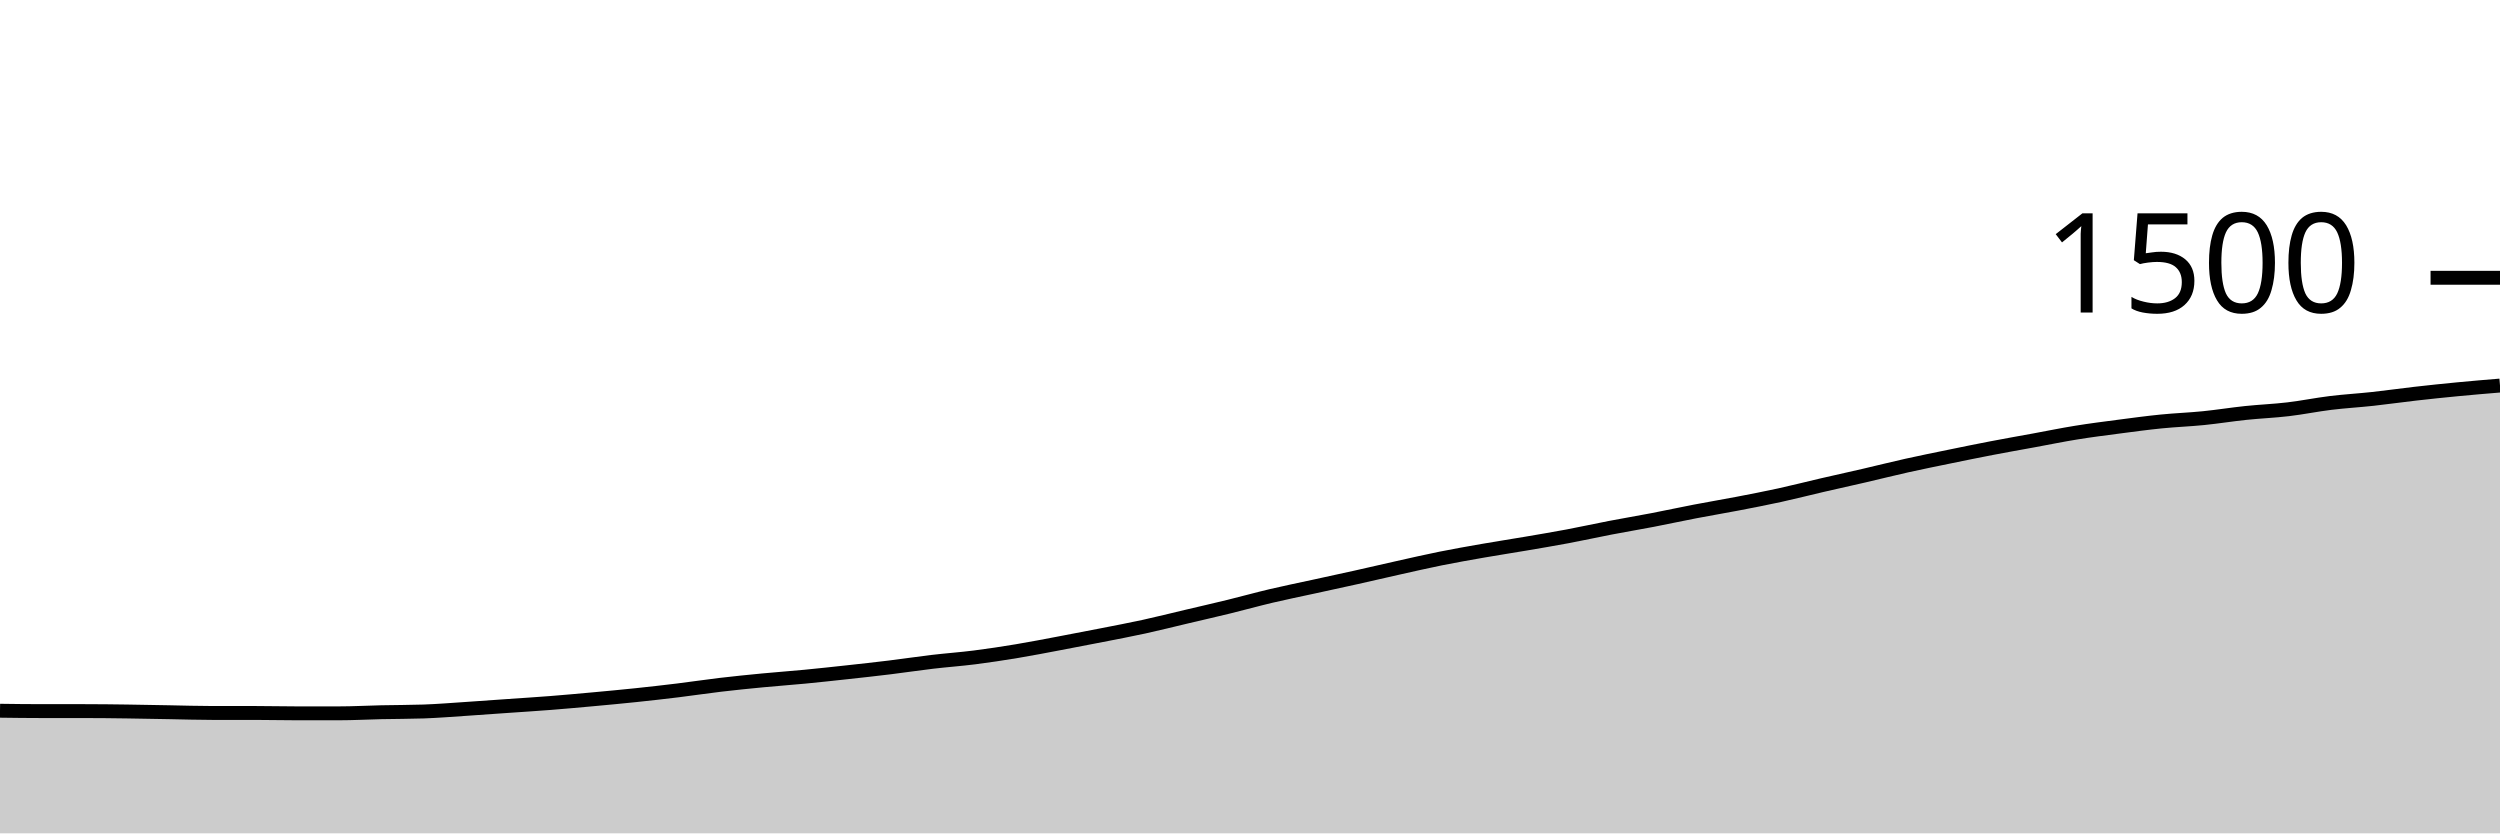
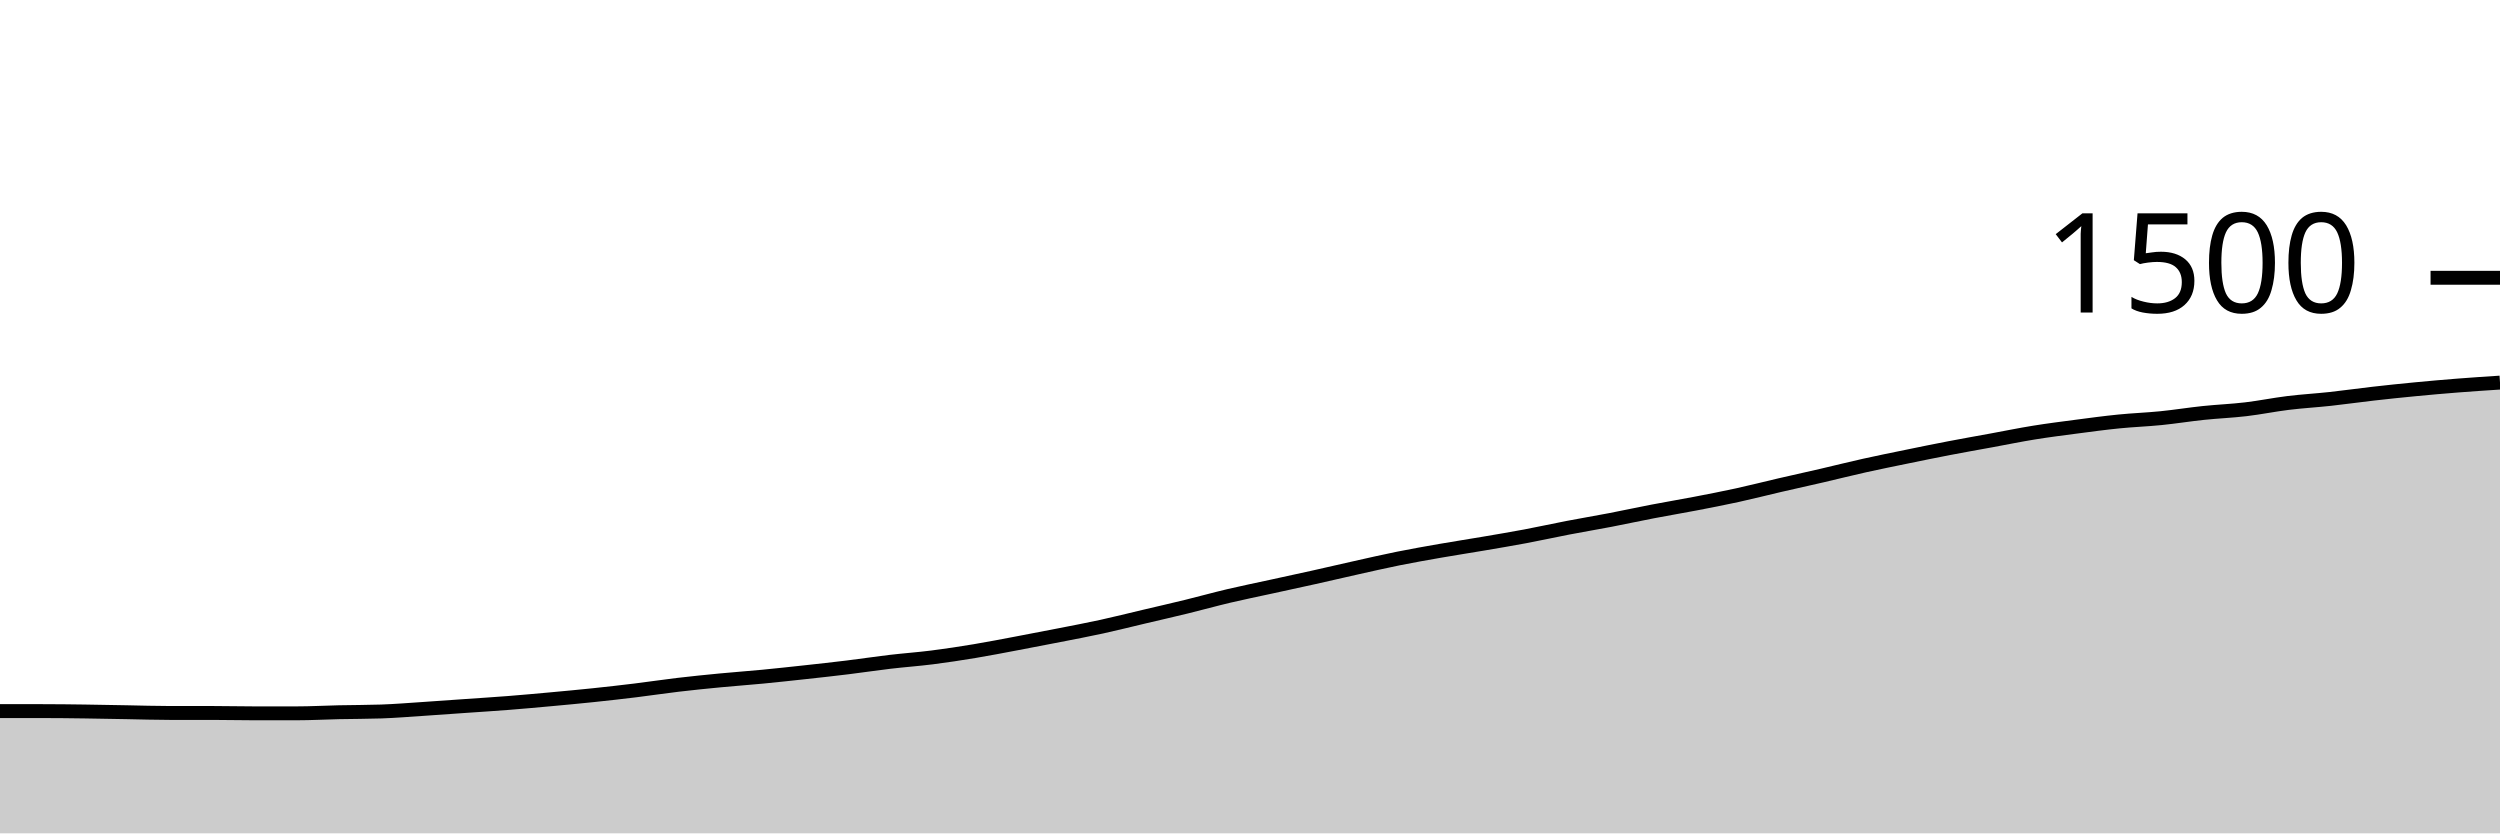
<svg xmlns="http://www.w3.org/2000/svg" viewBox="0 0 180 60">
  <g transform="translate(0,20)">
-     <path class="area" fill="rgba(0, 0, 0, 0.2)" d="M0,31.173C1.017,31.187,2.034,31.2,3.051,31.2C4.068,31.2,5.085,31.2,6.102,31.2C7.119,31.2,8.136,31.213,9.153,31.227C10.169,31.24,11.186,31.262,12.203,31.28C13.22,31.298,14.237,31.333,15.254,31.333C16.271,31.333,17.288,31.333,18.305,31.333C19.322,31.333,20.339,31.36,21.356,31.36C22.373,31.36,23.39,31.36,24.407,31.36C25.424,31.36,26.441,31.302,27.458,31.28C28.475,31.258,29.492,31.262,30.508,31.227C31.525,31.191,32.542,31.107,33.559,31.04C34.576,30.973,35.593,30.898,36.61,30.827C37.627,30.756,38.644,30.693,39.661,30.613C40.678,30.533,41.695,30.44,42.712,30.347C43.729,30.253,44.746,30.16,45.763,30.053C46.78,29.947,47.797,29.831,48.814,29.707C49.831,29.582,50.847,29.427,51.864,29.307C52.881,29.187,53.898,29.084,54.915,28.987C55.932,28.889,56.949,28.818,57.966,28.72C58.983,28.622,60,28.511,61.017,28.4C62.034,28.289,63.051,28.178,64.068,28.053C65.085,27.929,66.102,27.773,67.119,27.653C68.136,27.533,69.153,27.462,70.169,27.333C71.186,27.204,72.203,27.049,73.22,26.88C74.237,26.711,75.254,26.511,76.271,26.32C77.288,26.129,78.305,25.933,79.322,25.733C80.339,25.533,81.356,25.342,82.373,25.12C83.39,24.898,84.407,24.64,85.424,24.4C86.441,24.16,87.458,23.929,88.475,23.68C89.492,23.431,90.508,23.147,91.525,22.907C92.542,22.667,93.559,22.462,94.576,22.24C95.593,22.018,96.61,21.8,97.627,21.573C98.644,21.347,99.661,21.107,100.678,20.88C101.695,20.653,102.712,20.418,103.729,20.213C104.746,20.009,105.763,19.831,106.78,19.653C107.797,19.476,108.814,19.32,109.831,19.147C110.847,18.973,111.864,18.804,112.881,18.613C113.898,18.422,114.915,18.196,115.932,18C116.949,17.804,117.966,17.636,118.983,17.44C120,17.244,121.017,17.022,122.034,16.827C123.051,16.631,124.068,16.462,125.085,16.267C126.102,16.071,127.119,15.876,128.136,15.653C129.153,15.431,130.169,15.169,131.186,14.933C132.203,14.698,133.22,14.476,134.237,14.24C135.254,14.004,136.271,13.747,137.288,13.52C138.305,13.293,139.322,13.089,140.339,12.88C141.356,12.671,142.373,12.462,143.39,12.267C144.407,12.071,145.424,11.893,146.441,11.707C147.458,11.52,148.475,11.311,149.492,11.147C150.508,10.982,151.525,10.853,152.542,10.72C153.559,10.587,154.576,10.449,155.593,10.347C156.61,10.244,157.627,10.209,158.644,10.107C159.661,10.004,160.678,9.84,161.695,9.733C162.712,9.627,163.729,9.587,164.746,9.467C165.763,9.347,166.78,9.138,167.797,9.013C168.814,8.889,169.831,8.831,170.847,8.72C171.864,8.609,172.881,8.462,173.898,8.347C174.915,8.231,175.932,8.124,176.949,8.027C177.966,7.929,178.983,7.844,180,7.76L180,40C178.983,40,177.966,40,176.949,40C175.932,40,174.915,40,173.898,40C172.881,40,171.864,40,170.847,40C169.831,40,168.814,40,167.797,40C166.78,40,165.763,40,164.746,40C163.729,40,162.712,40,161.695,40C160.678,40,159.661,40,158.644,40C157.627,40,156.61,40,155.593,40C154.576,40,153.559,40,152.542,40C151.525,40,150.508,40,149.492,40C148.475,40,147.458,40,146.441,40C145.424,40,144.407,40,143.39,40C142.373,40,141.356,40,140.339,40C139.322,40,138.305,40,137.288,40C136.271,40,135.254,40,134.237,40C133.22,40,132.203,40,131.186,40C130.169,40,129.153,40,128.136,40C127.119,40,126.102,40,125.085,40C124.068,40,123.051,40,122.034,40C121.017,40,120,40,118.983,40C117.966,40,116.949,40,115.932,40C114.915,40,113.898,40,112.881,40C111.864,40,110.847,40,109.831,40C108.814,40,107.797,40,106.78,40C105.763,40,104.746,40,103.729,40C102.712,40,101.695,40,100.678,40C99.661,40,98.644,40,97.627,40C96.61,40,95.593,40,94.576,40C93.559,40,92.542,40,91.525,40C90.508,40,89.492,40,88.475,40C87.458,40,86.441,40,85.424,40C84.407,40,83.39,40,82.373,40C81.356,40,80.339,40,79.322,40C78.305,40,77.288,40,76.271,40C75.254,40,74.237,40,73.22,40C72.203,40,71.186,40,70.169,40C69.153,40,68.136,40,67.119,40C66.102,40,65.085,40,64.068,40C63.051,40,62.034,40,61.017,40C60,40,58.983,40,57.966,40C56.949,40,55.932,40,54.915,40C53.898,40,52.881,40,51.864,40C50.847,40,49.831,40,48.814,40C47.797,40,46.78,40,45.763,40C44.746,40,43.729,40,42.712,40C41.695,40,40.678,40,39.661,40C38.644,40,37.627,40,36.61,40C35.593,40,34.576,40,33.559,40C32.542,40,31.525,40,30.508,40C29.492,40,28.475,40,27.458,40C26.441,40,25.424,40,24.407,40C23.39,40,22.373,40,21.356,40C20.339,40,19.322,40,18.305,40C17.288,40,16.271,40,15.254,40C14.237,40,13.22,40,12.203,40C11.186,40,10.169,40,9.153,40C8.136,40,7.119,40,6.102,40C5.085,40,4.068,40,3.051,40C2.034,40,1.017,40,0,40Z" />
-     <path class="line" stroke="black" fill="none" d="M0,31.173C1.017,31.187,2.034,31.2,3.051,31.2C4.068,31.2,5.085,31.2,6.102,31.2C7.119,31.2,8.136,31.213,9.153,31.227C10.169,31.24,11.186,31.262,12.203,31.28C13.22,31.298,14.237,31.333,15.254,31.333C16.271,31.333,17.288,31.333,18.305,31.333C19.322,31.333,20.339,31.36,21.356,31.36C22.373,31.36,23.39,31.36,24.407,31.36C25.424,31.36,26.441,31.302,27.458,31.28C28.475,31.258,29.492,31.262,30.508,31.227C31.525,31.191,32.542,31.107,33.559,31.04C34.576,30.973,35.593,30.898,36.61,30.827C37.627,30.756,38.644,30.693,39.661,30.613C40.678,30.533,41.695,30.44,42.712,30.347C43.729,30.253,44.746,30.16,45.763,30.053C46.78,29.947,47.797,29.831,48.814,29.707C49.831,29.582,50.847,29.427,51.864,29.307C52.881,29.187,53.898,29.084,54.915,28.987C55.932,28.889,56.949,28.818,57.966,28.72C58.983,28.622,60,28.511,61.017,28.4C62.034,28.289,63.051,28.178,64.068,28.053C65.085,27.929,66.102,27.773,67.119,27.653C68.136,27.533,69.153,27.462,70.169,27.333C71.186,27.204,72.203,27.049,73.22,26.88C74.237,26.711,75.254,26.511,76.271,26.32C77.288,26.129,78.305,25.933,79.322,25.733C80.339,25.533,81.356,25.342,82.373,25.12C83.39,24.898,84.407,24.64,85.424,24.4C86.441,24.16,87.458,23.929,88.475,23.68C89.492,23.431,90.508,23.147,91.525,22.907C92.542,22.667,93.559,22.462,94.576,22.24C95.593,22.018,96.61,21.8,97.627,21.573C98.644,21.347,99.661,21.107,100.678,20.88C101.695,20.653,102.712,20.418,103.729,20.213C104.746,20.009,105.763,19.831,106.78,19.653C107.797,19.476,108.814,19.32,109.831,19.147C110.847,18.973,111.864,18.804,112.881,18.613C113.898,18.422,114.915,18.196,115.932,18C116.949,17.804,117.966,17.636,118.983,17.44C120,17.244,121.017,17.022,122.034,16.827C123.051,16.631,124.068,16.462,125.085,16.267C126.102,16.071,127.119,15.876,128.136,15.653C129.153,15.431,130.169,15.169,131.186,14.933C132.203,14.698,133.22,14.476,134.237,14.24C135.254,14.004,136.271,13.747,137.288,13.52C138.305,13.293,139.322,13.089,140.339,12.88C141.356,12.671,142.373,12.462,143.39,12.267C144.407,12.071,145.424,11.893,146.441,11.707C147.458,11.52,148.475,11.311,149.492,11.147C150.508,10.982,151.525,10.853,152.542,10.72C153.559,10.587,154.576,10.449,155.593,10.347C156.61,10.244,157.627,10.209,158.644,10.107C159.661,10.004,160.678,9.84,161.695,9.733C162.712,9.627,163.729,9.587,164.746,9.467C165.763,9.347,166.78,9.138,167.797,9.013C168.814,8.889,169.831,8.831,170.847,8.72C171.864,8.609,172.881,8.462,173.898,8.347C174.915,8.231,175.932,8.124,176.949,8.027C177.966,7.929,178.983,7.844,180,7.76" />
+     <path class="area" fill="rgba(0, 0, 0, 0.2)" d="M0,31.2C1.017,31.2,2.034,31.2,3.051,31.2C4.068,31.2,5.085,31.213,6.102,31.227C7.119,31.24,8.136,31.262,9.153,31.28C10.169,31.298,11.186,31.333,12.203,31.333C13.22,31.333,14.237,31.333,15.254,31.333C16.271,31.333,17.288,31.36,18.305,31.36C19.322,31.36,20.339,31.36,21.356,31.36C22.373,31.36,23.39,31.302,24.407,31.28C25.424,31.258,26.441,31.262,27.458,31.227C28.475,31.191,29.492,31.107,30.508,31.04C31.525,30.973,32.542,30.898,33.559,30.827C34.576,30.756,35.593,30.693,36.61,30.613C37.627,30.533,38.644,30.44,39.661,30.347C40.678,30.253,41.695,30.16,42.712,30.053C43.729,29.947,44.746,29.831,45.763,29.707C46.78,29.582,47.797,29.427,48.814,29.307C49.831,29.187,50.847,29.084,51.864,28.987C52.881,28.889,53.898,28.818,54.915,28.72C55.932,28.622,56.949,28.511,57.966,28.4C58.983,28.289,60,28.178,61.017,28.053C62.034,27.929,63.051,27.773,64.068,27.653C65.085,27.533,66.102,27.462,67.119,27.333C68.136,27.204,69.153,27.049,70.169,26.88C71.186,26.711,72.203,26.511,73.22,26.32C74.237,26.129,75.254,25.933,76.271,25.733C77.288,25.533,78.305,25.342,79.322,25.12C80.339,24.898,81.356,24.64,82.373,24.4C83.39,24.16,84.407,23.929,85.424,23.68C86.441,23.431,87.458,23.147,88.475,22.907C89.492,22.667,90.508,22.462,91.525,22.24C92.542,22.018,93.559,21.8,94.576,21.573C95.593,21.347,96.61,21.107,97.627,20.88C98.644,20.653,99.661,20.418,100.678,20.213C101.695,20.009,102.712,19.831,103.729,19.653C104.746,19.476,105.763,19.32,106.78,19.147C107.797,18.973,108.814,18.804,109.831,18.613C110.847,18.422,111.864,18.196,112.881,18C113.898,17.804,114.915,17.636,115.932,17.44C116.949,17.244,117.966,17.022,118.983,16.827C120,16.631,121.017,16.462,122.034,16.267C123.051,16.071,124.068,15.876,125.085,15.653C126.102,15.431,127.119,15.169,128.136,14.933C129.153,14.698,130.169,14.476,131.186,14.24C132.203,14.004,133.22,13.747,134.237,13.52C135.254,13.293,136.271,13.089,137.288,12.88C138.305,12.671,139.322,12.462,140.339,12.267C141.356,12.071,142.373,11.893,143.39,11.707C144.407,11.52,145.424,11.311,146.441,11.147C147.458,10.982,148.475,10.853,149.492,10.72C150.508,10.587,151.525,10.449,152.542,10.347C153.559,10.244,154.576,10.209,155.593,10.107C156.61,10.004,157.627,9.84,158.644,9.733C159.661,9.627,160.678,9.587,161.695,9.467C162.712,9.347,163.729,9.138,164.746,9.013C165.763,8.889,166.78,8.831,167.797,8.72C168.814,8.609,169.831,8.462,170.847,8.347C171.864,8.231,172.881,8.124,173.898,8.027C174.915,7.929,175.932,7.84,176.949,7.76C177.966,7.68,178.983,7.613,180,7.547L180,40C178.983,40,177.966,40,176.949,40C175.932,40,174.915,40,173.898,40C172.881,40,171.864,40,170.847,40C169.831,40,168.814,40,167.797,40C166.78,40,165.763,40,164.746,40C163.729,40,162.712,40,161.695,40C160.678,40,159.661,40,158.644,40C157.627,40,156.61,40,155.593,40C154.576,40,153.559,40,152.542,40C151.525,40,150.508,40,149.492,40C148.475,40,147.458,40,146.441,40C145.424,40,144.407,40,143.39,40C142.373,40,141.356,40,140.339,40C139.322,40,138.305,40,137.288,40C136.271,40,135.254,40,134.237,40C133.22,40,132.203,40,131.186,40C130.169,40,129.153,40,128.136,40C127.119,40,126.102,40,125.085,40C124.068,40,123.051,40,122.034,40C121.017,40,120,40,118.983,40C117.966,40,116.949,40,115.932,40C114.915,40,113.898,40,112.881,40C111.864,40,110.847,40,109.831,40C108.814,40,107.797,40,106.78,40C105.763,40,104.746,40,103.729,40C102.712,40,101.695,40,100.678,40C99.661,40,98.644,40,97.627,40C96.61,40,95.593,40,94.576,40C93.559,40,92.542,40,91.525,40C90.508,40,89.492,40,88.475,40C87.458,40,86.441,40,85.424,40C84.407,40,83.39,40,82.373,40C81.356,40,80.339,40,79.322,40C78.305,40,77.288,40,76.271,40C75.254,40,74.237,40,73.22,40C72.203,40,71.186,40,70.169,40C69.153,40,68.136,40,67.119,40C66.102,40,65.085,40,64.068,40C63.051,40,62.034,40,61.017,40C60,40,58.983,40,57.966,40C56.949,40,55.932,40,54.915,40C53.898,40,52.881,40,51.864,40C50.847,40,49.831,40,48.814,40C47.797,40,46.78,40,45.763,40C44.746,40,43.729,40,42.712,40C41.695,40,40.678,40,39.661,40C38.644,40,37.627,40,36.61,40C35.593,40,34.576,40,33.559,40C32.542,40,31.525,40,30.508,40C29.492,40,28.475,40,27.458,40C26.441,40,25.424,40,24.407,40C23.39,40,22.373,40,21.356,40C20.339,40,19.322,40,18.305,40C17.288,40,16.271,40,15.254,40C14.237,40,13.22,40,12.203,40C11.186,40,10.169,40,9.153,40C8.136,40,7.119,40,6.102,40C5.085,40,4.068,40,3.051,40C2.034,40,1.017,40,0,40Z" />
+     <path class="line" stroke="black" fill="none" d="M0,31.2C1.017,31.2,2.034,31.2,3.051,31.2C4.068,31.2,5.085,31.213,6.102,31.227C7.119,31.24,8.136,31.262,9.153,31.28C10.169,31.298,11.186,31.333,12.203,31.333C13.22,31.333,14.237,31.333,15.254,31.333C16.271,31.333,17.288,31.36,18.305,31.36C19.322,31.36,20.339,31.36,21.356,31.36C22.373,31.36,23.39,31.302,24.407,31.28C25.424,31.258,26.441,31.262,27.458,31.227C28.475,31.191,29.492,31.107,30.508,31.04C31.525,30.973,32.542,30.898,33.559,30.827C34.576,30.756,35.593,30.693,36.61,30.613C37.627,30.533,38.644,30.44,39.661,30.347C40.678,30.253,41.695,30.16,42.712,30.053C43.729,29.947,44.746,29.831,45.763,29.707C46.78,29.582,47.797,29.427,48.814,29.307C49.831,29.187,50.847,29.084,51.864,28.987C52.881,28.889,53.898,28.818,54.915,28.72C55.932,28.622,56.949,28.511,57.966,28.4C58.983,28.289,60,28.178,61.017,28.053C62.034,27.929,63.051,27.773,64.068,27.653C65.085,27.533,66.102,27.462,67.119,27.333C68.136,27.204,69.153,27.049,70.169,26.88C71.186,26.711,72.203,26.511,73.22,26.32C74.237,26.129,75.254,25.933,76.271,25.733C77.288,25.533,78.305,25.342,79.322,25.12C80.339,24.898,81.356,24.64,82.373,24.4C83.39,24.16,84.407,23.929,85.424,23.68C86.441,23.431,87.458,23.147,88.475,22.907C89.492,22.667,90.508,22.462,91.525,22.24C92.542,22.018,93.559,21.8,94.576,21.573C95.593,21.347,96.61,21.107,97.627,20.88C98.644,20.653,99.661,20.418,100.678,20.213C101.695,20.009,102.712,19.831,103.729,19.653C104.746,19.476,105.763,19.32,106.78,19.147C107.797,18.973,108.814,18.804,109.831,18.613C110.847,18.422,111.864,18.196,112.881,18C113.898,17.804,114.915,17.636,115.932,17.44C116.949,17.244,117.966,17.022,118.983,16.827C120,16.631,121.017,16.462,122.034,16.267C123.051,16.071,124.068,15.876,125.085,15.653C126.102,15.431,127.119,15.169,128.136,14.933C129.153,14.698,130.169,14.476,131.186,14.24C132.203,14.004,133.22,13.747,134.237,13.52C135.254,13.293,136.271,13.089,137.288,12.88C138.305,12.671,139.322,12.462,140.339,12.267C141.356,12.071,142.373,11.893,143.39,11.707C144.407,11.52,145.424,11.311,146.441,11.147C147.458,10.982,148.475,10.853,149.492,10.72C150.508,10.587,151.525,10.449,152.542,10.347C153.559,10.244,154.576,10.209,155.593,10.107C156.61,10.004,157.627,9.84,158.644,9.733C159.661,9.627,160.678,9.587,161.695,9.467C162.712,9.347,163.729,9.138,164.746,9.013C165.763,8.889,166.78,8.831,167.797,8.72C168.814,8.609,169.831,8.462,170.847,8.347C171.864,8.231,172.881,8.124,173.898,8.027C174.915,7.929,175.932,7.84,176.949,7.76C177.966,7.68,178.983,7.613,180,7.547" />
    <path class="axis-ceiling" stroke-width="1" stroke="black" fill="none" d="M175,0L180,0" />
    <text class="axis-ceiling-label" font-family="sans-serif" text-anchor="end" font-size="10px" x="170" y="2.5">1500</text>
  </g>
</svg>
